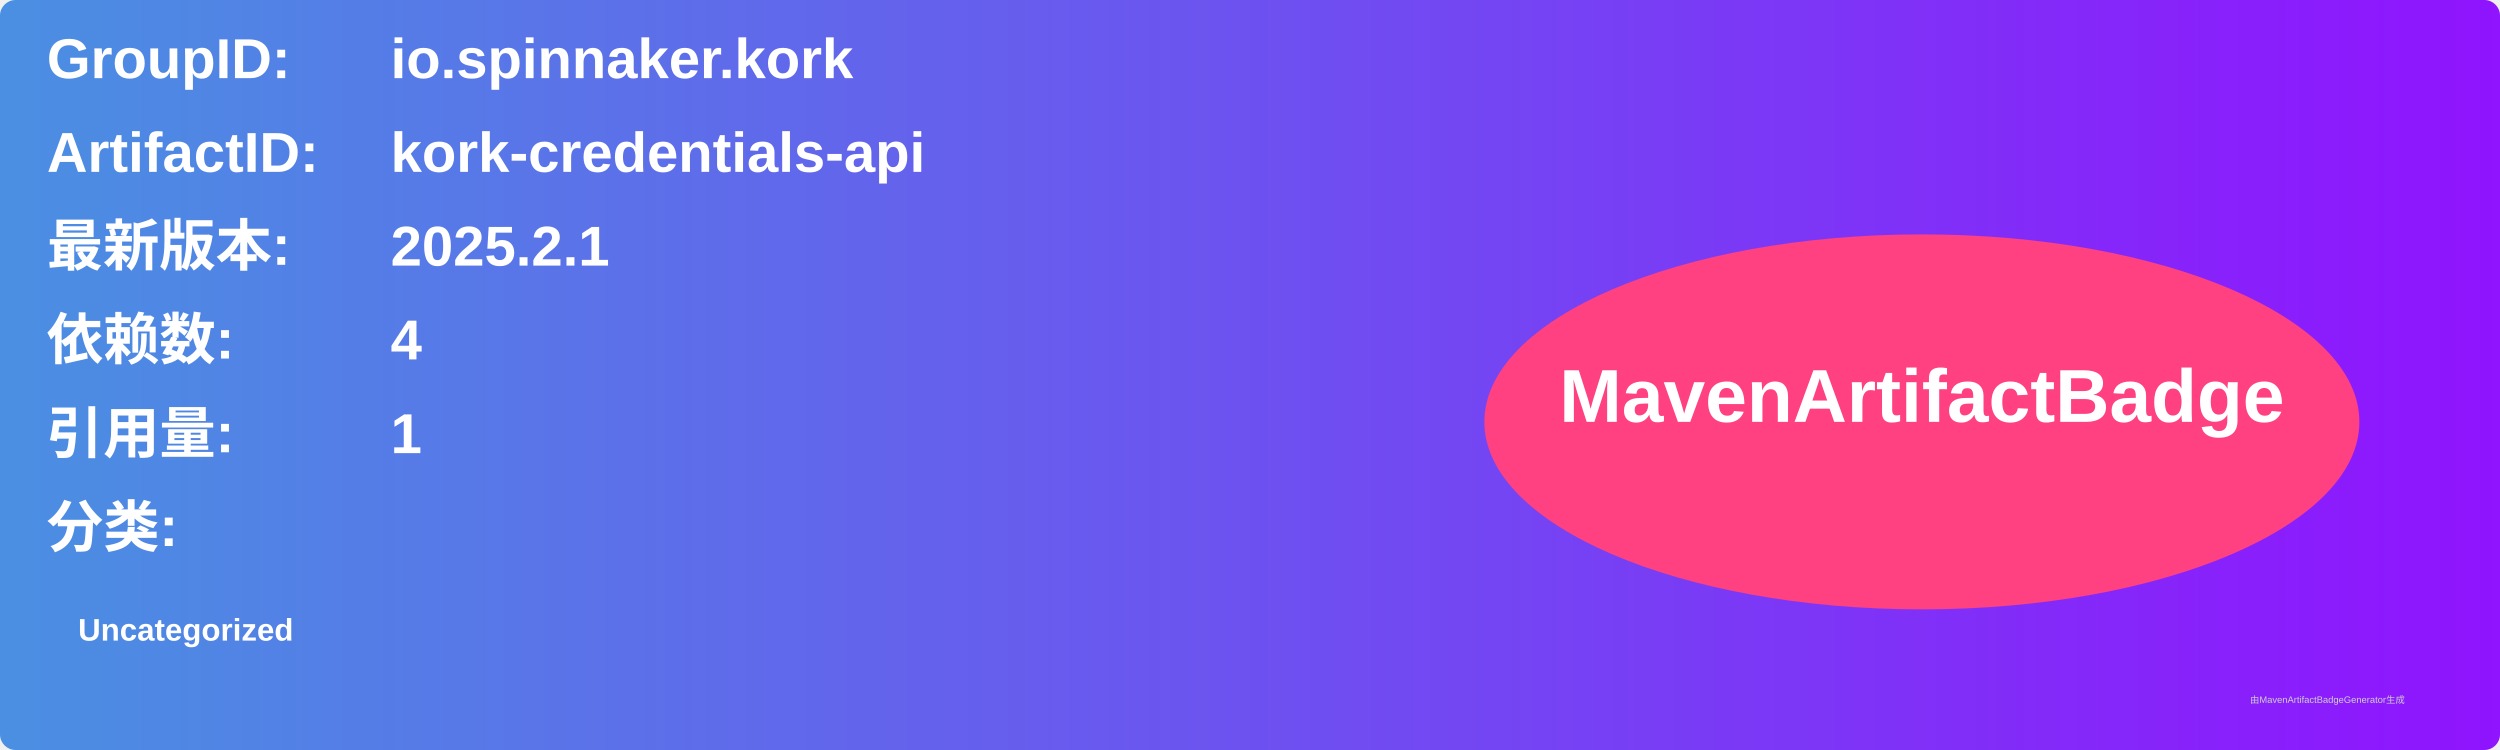
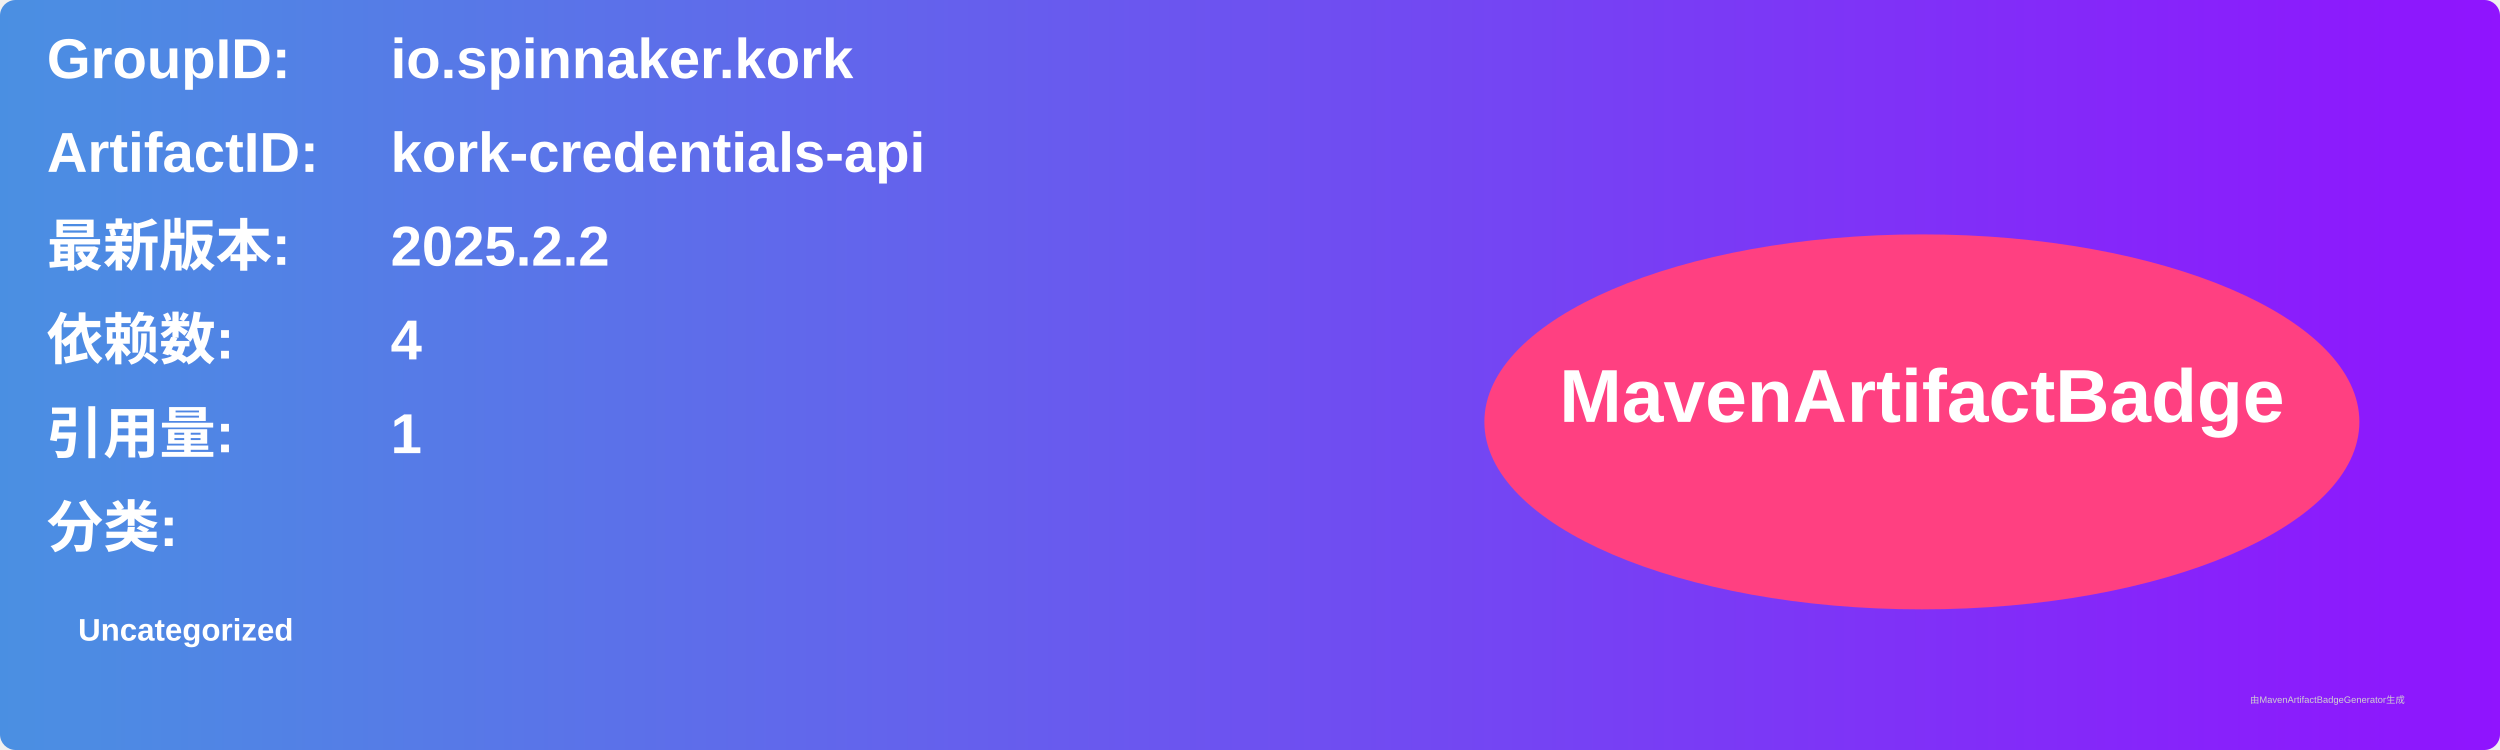
<svg xmlns="http://www.w3.org/2000/svg" width="800" height="240" viewBox="0 0 800 240">
  <linearGradient id="grad" x1="0%" y1="0%" x2="100%" y2="0%">
    <stop offset="0%" stop-color="#4a90e2" />
    <stop offset="100%" stop-color="#9013fe" />
  </linearGradient>
  <rect width="100%" height="100%" rx="5" ry="5" fill="url(#grad)" />
  <g transform="translate(15, 15)">
    <text x="0" y="10" font-family="Arial" font-size="18" fill="white" font-weight="bold" width="260">GroupID:</text>
    <text x="110" y="10" font-family="Arial" font-size="18" fill="white" font-weight="bold" width="460">io.spinnaker.kork</text>
    <text x="0" y="40" font-family="Arial" font-size="18" fill="white" font-weight="bold" width="260">ArtifactID:</text>
    <text x="110" y="40" font-family="Arial" font-size="18" fill="white" font-weight="bold" width="460">kork-credentials-api</text>
    <text x="0" y="70" font-family="Arial" font-size="18" fill="white" font-weight="bold">最新版本:</text>
    <text x="110" y="70" font-family="Arial" font-size="18" fill="white" font-weight="bold">
-       <tspan font-weight="bold">2025.2.1</tspan>
+       <tspan font-weight="bold">2025.2.2</tspan>
    </text>
    <text x="0" y="100" font-family="Arial" font-size="18" fill="white" font-weight="bold">依赖数: </text>
    <text x="110" y="100" font-family="Arial" font-size="18" fill="white">
      <tspan font-weight="bold">4</tspan>
    </text>
    <text x="0" y="130" font-family="Arial" font-size="18" fill="white" font-weight="bold">引用量: </text>
    <text x="110" y="130" font-family="Arial" font-size="18" fill="white">
      <tspan font-weight="bold">1</tspan>
    </text>
    <text x="0" y="160" font-family="Arial" font-size="18" fill="white" font-weight="bold">分类:</text>
    <text x="10" y="190" font-family="Arial" font-size="10" fill="white">
      <tspan font-weight="bold">Uncategorized</tspan>
    </text>
    <ellipse cx="600" cy="120" rx="140" ry="60" fill="#ff4081" />
    <text x="600" y="120" text-anchor="middle" font-family="Arial" font-size="24" fill="white" font-weight="bold">MavenArtifactBadge</text>
  </g>
  <text x="720" y="225" font-family="Arial" font-size="3" fill="#d0d0d0">由MavenArtifactBadgeGenerator生成</text>
</svg>
